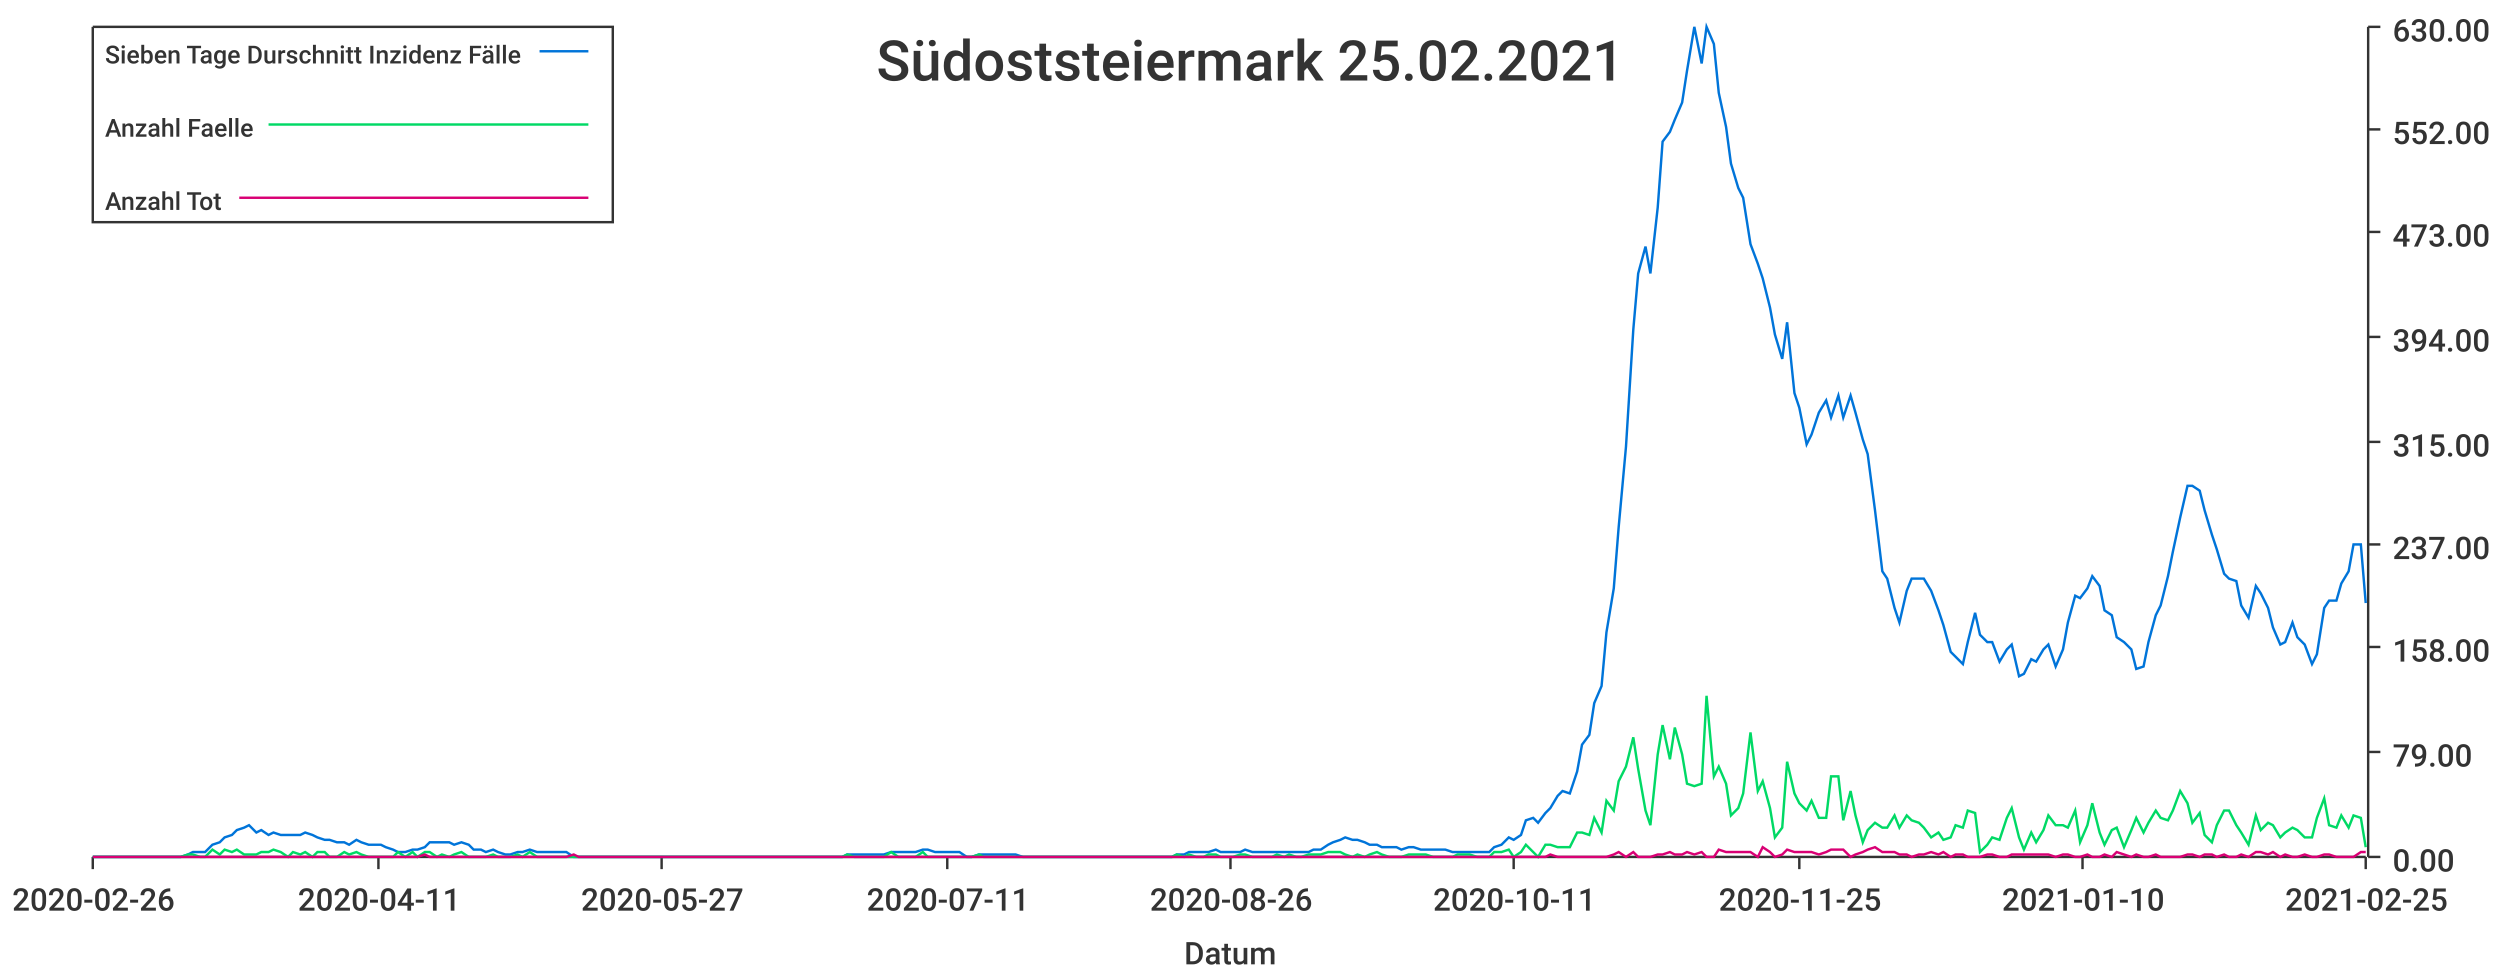
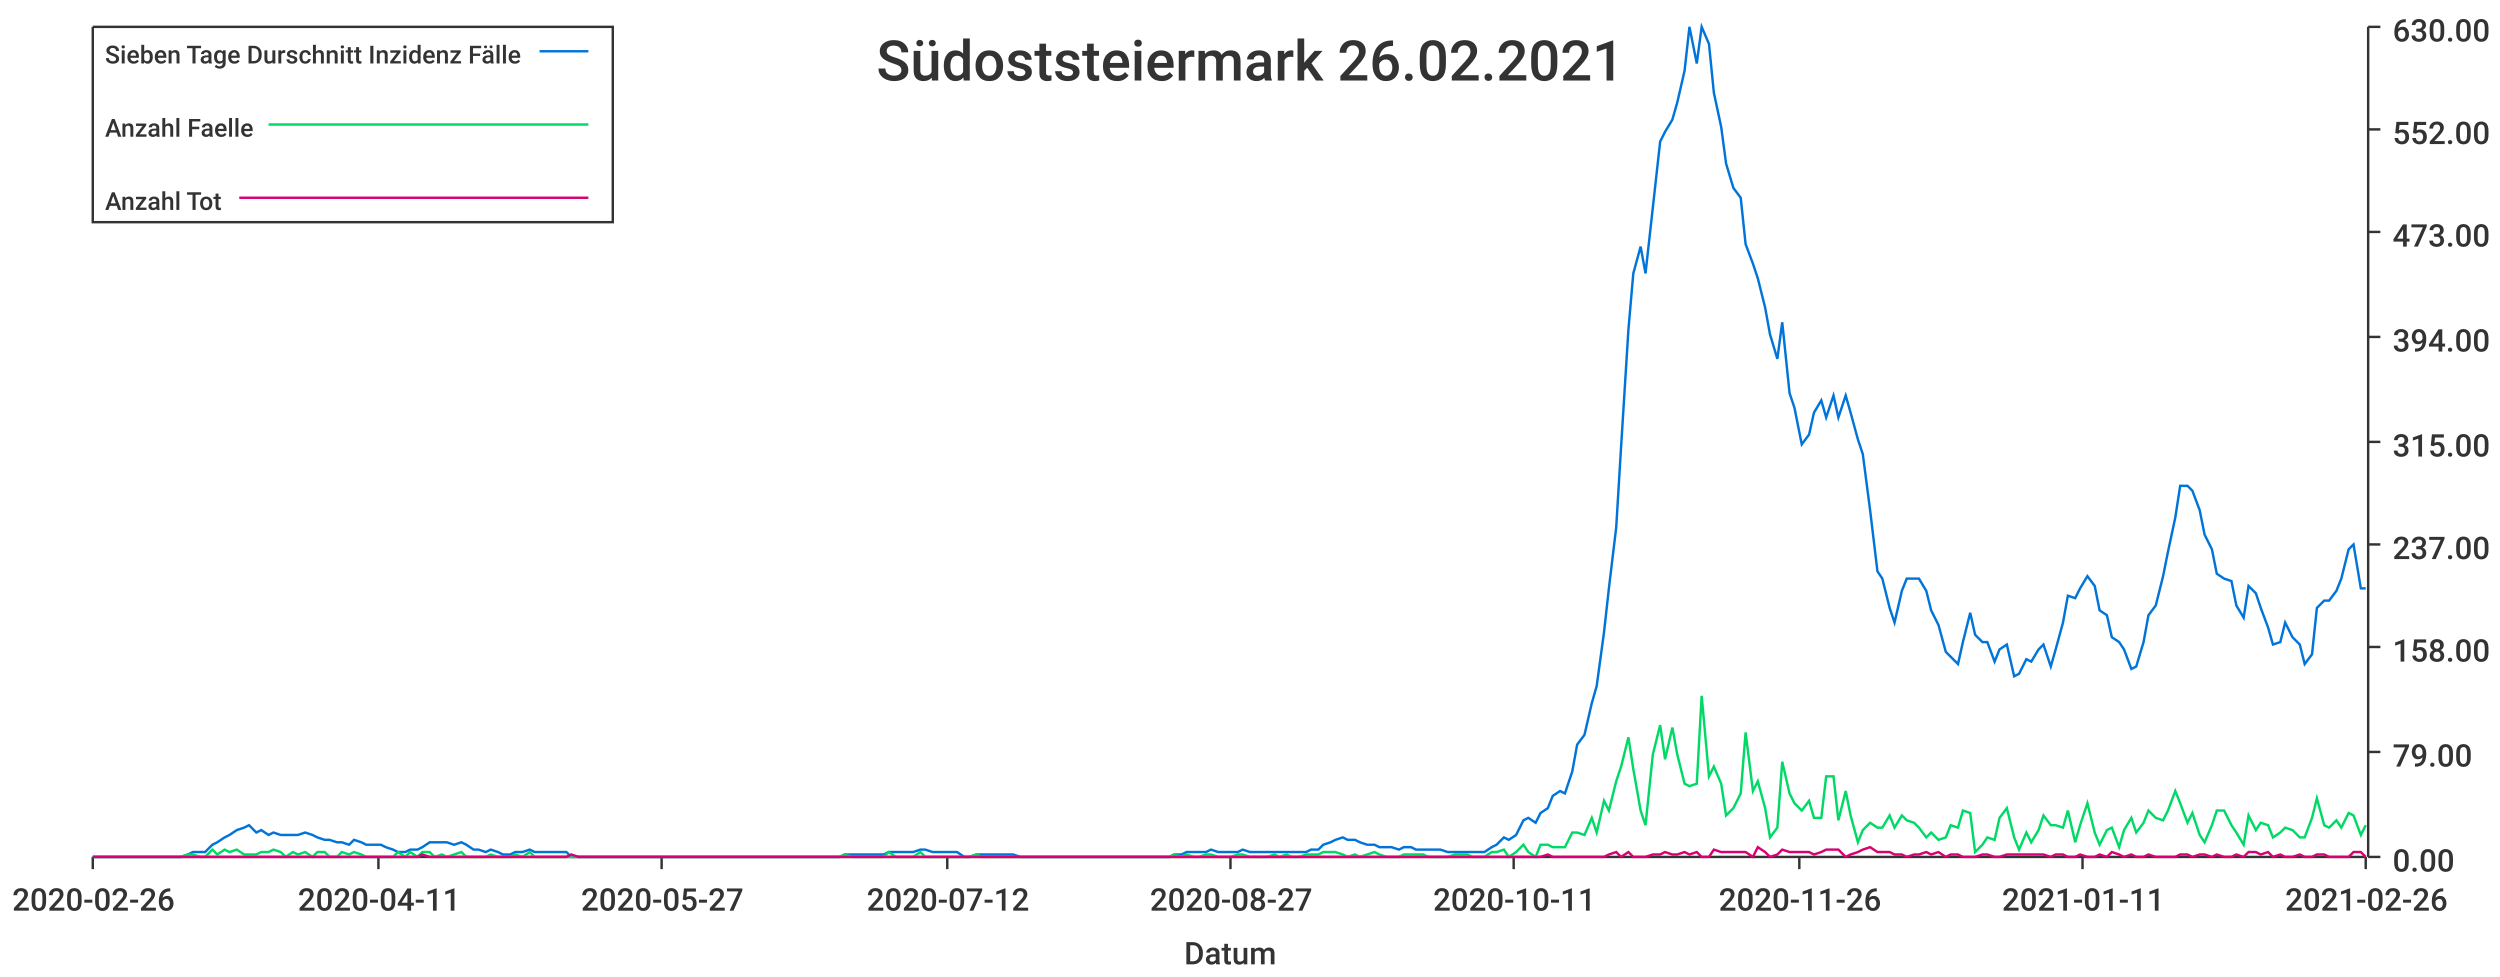
<svg xmlns="http://www.w3.org/2000/svg" width="1024" height="400">\n<path d="M 0 0 L 1024 0 L 1024 400 L 0 400 L 0 0" style="stroke-width:0;stroke:rgba(255,255,255,1.0);fill:rgba(255,255,255,1.0)" />
  <path d="M 38 11 L 969 11 L 969 351 L 38 351 L 38 11" style="stroke-width:0;stroke:rgba(255,255,255,1.0);fill:rgba(255,255,255,1.0)" />
  <path d="M 38 351 L 969 351" style="stroke-width:1;stroke:rgba(51,51,51,1.0);fill:none" />
  <path d="M 38 351 L 38 356" style="stroke-width:1;stroke:rgba(51,51,51,1.0);fill:none" />
  <text x="5" y="373" style="stroke-width:0;stroke:none;fill:rgba(51,51,51,1.0);font-size:12.8px;font-family:'Roboto Medium',sans-serif">2020-02-26</text>
  <path d="M 155 351 L 155 356" style="stroke-width:1;stroke:rgba(51,51,51,1.0);fill:none" />
  <text x="122" y="373" style="stroke-width:0;stroke:none;fill:rgba(51,51,51,1.0);font-size:12.8px;font-family:'Roboto Medium',sans-serif">2020-04-11</text>
  <path d="M 271 351 L 271 356" style="stroke-width:1;stroke:rgba(51,51,51,1.0);fill:none" />
  <text x="238" y="373" style="stroke-width:0;stroke:none;fill:rgba(51,51,51,1.0);font-size:12.8px;font-family:'Roboto Medium',sans-serif">2020-05-27</text>
  <path d="M 388 351 L 388 356" style="stroke-width:1;stroke:rgba(51,51,51,1.0);fill:none" />
-   <text x="355" y="373" style="stroke-width:0;stroke:none;fill:rgba(51,51,51,1.0);font-size:12.8px;font-family:'Roboto Medium',sans-serif">2020-07-11</text>
+   <text x="355" y="373" style="stroke-width:0;stroke:none;fill:rgba(51,51,51,1.0);font-size:12.8px;font-family:'Roboto Medium',sans-serif">2020-07-12</text>
  <path d="M 504 351 L 504 356" style="stroke-width:1;stroke:rgba(51,51,51,1.0);fill:none" />
-   <text x="471" y="373" style="stroke-width:0;stroke:none;fill:rgba(51,51,51,1.0);font-size:12.8px;font-family:'Roboto Medium',sans-serif">2020-08-26</text>
+   <text x="471" y="373" style="stroke-width:0;stroke:none;fill:rgba(51,51,51,1.0);font-size:12.8px;font-family:'Roboto Medium',sans-serif">2020-08-27</text>
  <path d="M 620 351 L 620 356" style="stroke-width:1;stroke:rgba(51,51,51,1.0);fill:none" />
  <text x="587" y="373" style="stroke-width:0;stroke:none;fill:rgba(51,51,51,1.0);font-size:12.8px;font-family:'Roboto Medium',sans-serif">2020-10-11</text>
  <path d="M 737 351 L 737 356" style="stroke-width:1;stroke:rgba(51,51,51,1.0);fill:none" />
-   <text x="704" y="373" style="stroke-width:0;stroke:none;fill:rgba(51,51,51,1.0);font-size:12.8px;font-family:'Roboto Medium',sans-serif">2020-11-25</text>
+   <text x="704" y="373" style="stroke-width:0;stroke:none;fill:rgba(51,51,51,1.0);font-size:12.8px;font-family:'Roboto Medium',sans-serif">2020-11-26</text>
  <path d="M 853 351 L 853 356" style="stroke-width:1;stroke:rgba(51,51,51,1.0);fill:none" />
-   <text x="820" y="373" style="stroke-width:0;stroke:none;fill:rgba(51,51,51,1.0);font-size:12.8px;font-family:'Roboto Medium',sans-serif">2021-01-10</text>
+   <text x="820" y="373" style="stroke-width:0;stroke:none;fill:rgba(51,51,51,1.0);font-size:12.8px;font-family:'Roboto Medium',sans-serif">2021-01-11</text>
  <path d="M 969 351 L 969 356" style="stroke-width:1;stroke:rgba(51,51,51,1.0);fill:none" />
-   <text x="936" y="373" style="stroke-width:0;stroke:none;fill:rgba(51,51,51,1.0);font-size:12.8px;font-family:'Roboto Medium',sans-serif">2021-02-25</text>
+   <text x="936" y="373" style="stroke-width:0;stroke:none;fill:rgba(51,51,51,1.0);font-size:12.8px;font-family:'Roboto Medium',sans-serif">2021-02-26</text>
  <text x="485" y="395" style="stroke-width:0;stroke:none;fill:rgba(51,51,51,1.0);font-size:12.8px;font-family:'Roboto Medium',sans-serif">Datum</text>
  <path d="M 970 351 L 970 11" style="stroke-width:1;stroke:rgba(51,51,51,1.0);fill:none" />
  <path d="M 970 351 L 975 351" style="stroke-width:1;stroke:rgba(51,51,51,1.0);fill:none" />
  <text x="980" y="357" style="stroke-width:0;stroke:none;fill:rgba(51,51,51,1.0);font-size:12.8px;font-family:'Roboto Medium',sans-serif">0.00</text>
  <path d="M 970 308 L 975 308" style="stroke-width:1;stroke:rgba(51,51,51,1.0);fill:none" />
  <text x="980" y="314" style="stroke-width:0;stroke:none;fill:rgba(51,51,51,1.0);font-size:12.8px;font-family:'Roboto Medium',sans-serif">79.00</text>
  <path d="M 970 265 L 975 265" style="stroke-width:1;stroke:rgba(51,51,51,1.0);fill:none" />
  <text x="980" y="271" style="stroke-width:0;stroke:none;fill:rgba(51,51,51,1.0);font-size:12.8px;font-family:'Roboto Medium',sans-serif">158.00</text>
  <path d="M 970 223 L 975 223" style="stroke-width:1;stroke:rgba(51,51,51,1.0);fill:none" />
  <text x="980" y="229" style="stroke-width:0;stroke:none;fill:rgba(51,51,51,1.0);font-size:12.8px;font-family:'Roboto Medium',sans-serif">237.00</text>
  <path d="M 970 181 L 975 181" style="stroke-width:1;stroke:rgba(51,51,51,1.0);fill:none" />
  <text x="980" y="187" style="stroke-width:0;stroke:none;fill:rgba(51,51,51,1.0);font-size:12.8px;font-family:'Roboto Medium',sans-serif">315.00</text>
  <path d="M 970 138 L 975 138" style="stroke-width:1;stroke:rgba(51,51,51,1.0);fill:none" />
  <text x="980" y="144" style="stroke-width:0;stroke:none;fill:rgba(51,51,51,1.0);font-size:12.8px;font-family:'Roboto Medium',sans-serif">394.00</text>
  <path d="M 970 95 L 975 95" style="stroke-width:1;stroke:rgba(51,51,51,1.0);fill:none" />
  <text x="980" y="101" style="stroke-width:0;stroke:none;fill:rgba(51,51,51,1.0);font-size:12.8px;font-family:'Roboto Medium',sans-serif">473.00</text>
  <path d="M 970 53 L 975 53" style="stroke-width:1;stroke:rgba(51,51,51,1.0);fill:none" />
  <text x="980" y="59" style="stroke-width:0;stroke:none;fill:rgba(51,51,51,1.0);font-size:12.8px;font-family:'Roboto Medium',sans-serif">552.00</text>
  <path d="M 970 11 L 975 11" style="stroke-width:1;stroke:rgba(51,51,51,1.0);fill:none" />
  <text x="980" y="17" style="stroke-width:0;stroke:none;fill:rgba(51,51,51,1.0);font-size:12.8px;font-family:'Roboto Medium',sans-serif">630.00</text>
-   <path d="M 38 351 L 41 351 L 44 351 L 46 351 L 49 351 L 51 351 L 54 351 L 56 351 L 59 351 L 61 351 L 64 351 L 67 351 L 69 351 L 72 351 L 74 351 L 77 350 L 79 349 L 82 349 L 84 349 L 87 346 L 90 345 L 92 343 L 95 342 L 97 340 L 100 339 L 102 338 L 105 341 L 107 340 L 110 342 L 112 341 L 115 342 L 118 342 L 120 342 L 123 342 L 125 341 L 128 342 L 130 343 L 133 344 L 135 344 L 138 345 L 141 345 L 143 346 L 146 344 L 148 345 L 151 346 L 153 346 L 156 346 L 158 347 L 161 348 L 163 349 L 166 349 L 169 348 L 171 348 L 174 347 L 176 345 L 179 345 L 181 345 L 184 345 L 186 346 L 189 345 L 192 346 L 194 348 L 197 348 L 199 349 L 202 348 L 204 349 L 207 350 L 209 350 L 212 349 L 214 349 L 217 348 L 220 349 L 222 349 L 225 349 L 227 349 L 230 349 L 232 349 L 235 351 L 237 351 L 240 351 L 243 351 L 245 351 L 248 351 L 250 351 L 253 351 L 255 351 L 258 351 L 260 351 L 263 351 L 266 351 L 268 351 L 271 351 L 273 351 L 276 351 L 278 351 L 281 351 L 283 351 L 286 351 L 288 351 L 291 351 L 294 351 L 296 351 L 299 351 L 301 351 L 304 351 L 306 351 L 309 351 L 311 351 L 314 351 L 317 351 L 319 351 L 322 351 L 324 351 L 327 351 L 329 351 L 332 351 L 334 351 L 337 351 L 339 351 L 342 351 L 345 351 L 347 350 L 350 350 L 352 350 L 355 350 L 357 350 L 360 350 L 362 350 L 365 349 L 368 349 L 370 349 L 373 349 L 375 349 L 378 348 L 380 348 L 383 349 L 385 349 L 388 349 L 390 349 L 393 349 L 396 351 L 398 351 L 401 350 L 403 350 L 406 350 L 408 350 L 411 350 L 413 350 L 416 350 L 419 351 L 421 351 L 424 351 L 426 351 L 429 351 L 431 351 L 434 351 L 436 351 L 439 351 L 442 351 L 444 351 L 447 351 L 449 351 L 452 351 L 454 351 L 457 351 L 459 351 L 462 351 L 464 351 L 467 351 L 470 351 L 472 351 L 475 351 L 477 351 L 480 351 L 482 350 L 485 350 L 487 349 L 490 349 L 493 349 L 495 349 L 498 348 L 500 349 L 503 349 L 505 349 L 508 349 L 510 348 L 513 349 L 515 349 L 518 349 L 521 349 L 523 349 L 526 349 L 528 349 L 531 349 L 533 349 L 536 349 L 538 348 L 541 348 L 544 346 L 546 345 L 549 344 L 551 343 L 554 344 L 556 344 L 559 345 L 561 346 L 564 346 L 566 347 L 569 347 L 572 347 L 574 348 L 577 347 L 579 347 L 582 348 L 584 348 L 587 348 L 589 348 L 592 348 L 595 349 L 597 349 L 600 349 L 602 349 L 605 349 L 607 349 L 610 349 L 612 347 L 615 346 L 618 343 L 620 344 L 623 342 L 625 336 L 628 335 L 630 337 L 633 333 L 635 331 L 638 326 L 640 324 L 643 325 L 646 316 L 648 305 L 651 301 L 653 288 L 656 281 L 658 259 L 661 241 L 663 216 L 666 183 L 669 135 L 671 112 L 674 101 L 676 112 L 679 85 L 681 58 L 684 54 L 686 49 L 689 42 L 691 29 L 694 11 L 697 26 L 699 11 L 702 18 L 704 38 L 707 52 L 709 67 L 712 77 L 714 81 L 717 100 L 720 108 L 722 114 L 725 126 L 727 137 L 730 147 L 732 132 L 735 161 L 737 167 L 740 182 L 742 178 L 745 169 L 748 164 L 750 171 L 753 162 L 755 171 L 758 162 L 760 169 L 763 180 L 765 186 L 768 209 L 771 234 L 773 237 L 776 249 L 778 255 L 781 242 L 783 237 L 786 237 L 788 237 L 791 242 L 794 250 L 796 256 L 799 267 L 801 269 L 804 272 L 806 263 L 809 251 L 811 260 L 814 263 L 816 263 L 819 271 L 822 266 L 824 264 L 827 277 L 829 276 L 832 270 L 834 271 L 837 266 L 839 264 L 842 273 L 845 266 L 847 255 L 850 244 L 852 245 L 855 241 L 857 236 L 860 240 L 862 250 L 865 252 L 867 261 L 870 263 L 873 266 L 875 274 L 878 273 L 880 263 L 883 252 L 885 248 L 888 236 L 890 226 L 893 212 L 896 199 L 898 199 L 901 201 L 903 209 L 906 219 L 908 225 L 911 235 L 913 237 L 916 238 L 918 248 L 921 253 L 924 240 L 926 243 L 929 249 L 931 257 L 934 264 L 936 263 L 939 255 L 941 261 L 944 264 L 947 272 L 949 268 L 952 249 L 954 246 L 957 246 L 959 239 L 962 234 L 964 223 L 967 223 L 969 247" style="stroke-width:1;stroke:rgba(0,116,217,1.0);fill:none" />
-   <path d="M 38 351 L 41 351 L 44 351 L 46 351 L 49 351 L 51 351 L 54 351 L 56 351 L 59 351 L 61 351 L 64 351 L 67 351 L 69 351 L 72 351 L 74 351 L 77 350 L 79 350 L 82 351 L 84 351 L 87 348 L 90 350 L 92 348 L 95 349 L 97 348 L 100 350 L 102 350 L 105 350 L 107 349 L 110 349 L 112 348 L 115 349 L 118 351 L 120 349 L 123 350 L 125 349 L 128 351 L 130 349 L 133 349 L 135 351 L 138 351 L 141 349 L 143 350 L 146 349 L 148 350 L 151 351 L 153 351 L 156 351 L 158 351 L 161 351 L 163 349 L 166 351 L 169 349 L 171 351 L 174 349 L 176 349 L 179 351 L 181 350 L 184 351 L 186 350 L 189 349 L 192 351 L 194 351 L 197 351 L 199 351 L 202 350 L 204 351 L 207 351 L 209 351 L 212 350 L 214 351 L 217 349 L 220 351 L 222 351 L 225 351 L 227 351 L 230 351 L 232 351 L 235 351 L 237 351 L 240 351 L 243 351 L 245 351 L 248 351 L 250 351 L 253 351 L 255 351 L 258 351 L 260 351 L 263 351 L 266 351 L 268 351 L 271 351 L 273 351 L 276 351 L 278 351 L 281 351 L 283 351 L 286 351 L 288 351 L 291 351 L 294 351 L 296 351 L 299 351 L 301 351 L 304 351 L 306 351 L 309 351 L 311 351 L 314 351 L 317 351 L 319 351 L 322 351 L 324 351 L 327 351 L 329 351 L 332 351 L 334 351 L 337 351 L 339 351 L 342 351 L 345 351 L 347 350 L 350 351 L 352 351 L 355 351 L 357 351 L 360 351 L 362 351 L 365 349 L 368 351 L 370 351 L 373 351 L 375 351 L 378 349 L 380 351 L 383 351 L 385 351 L 388 351 L 390 351 L 393 351 L 396 351 L 398 351 L 401 350 L 403 351 L 406 351 L 408 351 L 411 351 L 413 351 L 416 351 L 419 351 L 421 351 L 424 351 L 426 351 L 429 351 L 431 351 L 434 351 L 436 351 L 439 351 L 442 351 L 444 351 L 447 351 L 449 351 L 452 351 L 454 351 L 457 351 L 459 351 L 462 351 L 464 351 L 467 351 L 470 351 L 472 351 L 475 351 L 477 351 L 480 351 L 482 350 L 485 351 L 487 350 L 490 351 L 493 351 L 495 350 L 498 350 L 500 351 L 503 351 L 505 351 L 508 350 L 510 350 L 513 351 L 515 351 L 518 351 L 521 351 L 523 350 L 526 351 L 528 350 L 531 351 L 533 351 L 536 350 L 538 350 L 541 350 L 544 349 L 546 349 L 549 349 L 551 350 L 554 351 L 556 350 L 559 351 L 561 350 L 564 349 L 566 350 L 569 351 L 572 351 L 574 351 L 577 350 L 579 350 L 582 350 L 584 350 L 587 351 L 589 351 L 592 351 L 595 351 L 597 350 L 600 350 L 602 350 L 605 351 L 607 351 L 610 351 L 612 349 L 615 349 L 618 348 L 620 351 L 623 349 L 625 346 L 628 349 L 630 351 L 633 346 L 635 346 L 638 347 L 640 347 L 643 347 L 646 341 L 648 341 L 651 342 L 653 335 L 656 341 L 658 328 L 661 332 L 663 320 L 666 314 L 669 302 L 671 315 L 674 332 L 676 338 L 679 309 L 681 297 L 684 311 L 686 298 L 689 309 L 691 321 L 694 322 L 697 321 L 699 285 L 702 318 L 704 314 L 707 321 L 709 334 L 712 331 L 714 325 L 717 300 L 720 324 L 722 320 L 725 331 L 727 343 L 730 339 L 732 312 L 735 325 L 737 329 L 740 332 L 742 328 L 745 335 L 748 335 L 750 318 L 753 318 L 755 336 L 758 324 L 760 334 L 763 345 L 765 340 L 768 337 L 771 339 L 773 339 L 776 334 L 778 339 L 781 334 L 783 336 L 786 337 L 788 339 L 791 343 L 794 341 L 796 344 L 799 343 L 801 338 L 804 339 L 806 332 L 809 333 L 811 349 L 814 346 L 816 343 L 819 344 L 822 335 L 824 331 L 827 343 L 829 348 L 832 341 L 834 345 L 837 340 L 839 334 L 842 338 L 845 338 L 847 339 L 850 332 L 852 345 L 855 338 L 857 329 L 860 341 L 862 346 L 865 340 L 867 339 L 870 347 L 873 340 L 875 335 L 878 341 L 880 337 L 883 332 L 885 335 L 888 336 L 890 332 L 893 324 L 896 329 L 898 337 L 901 333 L 903 342 L 906 345 L 908 338 L 911 332 L 913 332 L 916 338 L 918 341 L 921 346 L 924 334 L 926 340 L 929 337 L 931 338 L 934 343 L 936 341 L 939 339 L 941 340 L 944 343 L 947 343 L 949 335 L 952 327 L 954 338 L 957 339 L 959 334 L 962 339 L 964 334 L 967 335 L 969 347" style="stroke-width:1;stroke:rgba(0,217,101,1.0);fill:none" />
-   <path d="M 38 351 L 41 351 L 44 351 L 46 351 L 49 351 L 51 351 L 54 351 L 56 351 L 59 351 L 61 351 L 64 351 L 67 351 L 69 351 L 72 351 L 74 351 L 77 351 L 79 351 L 82 351 L 84 351 L 87 351 L 90 351 L 92 351 L 95 351 L 97 351 L 100 351 L 102 351 L 105 351 L 107 351 L 110 351 L 112 351 L 115 351 L 118 351 L 120 351 L 123 351 L 125 351 L 128 351 L 130 351 L 133 351 L 135 351 L 138 351 L 141 351 L 143 351 L 146 351 L 148 351 L 151 351 L 153 351 L 156 351 L 158 351 L 161 351 L 163 351 L 166 351 L 169 351 L 171 351 L 174 350 L 176 351 L 179 351 L 181 351 L 184 351 L 186 351 L 189 351 L 192 351 L 194 351 L 197 351 L 199 351 L 202 351 L 204 351 L 207 351 L 209 351 L 212 351 L 214 351 L 217 351 L 220 351 L 222 351 L 225 351 L 227 351 L 230 351 L 232 351 L 235 350 L 237 351 L 240 351 L 243 351 L 245 351 L 248 351 L 250 351 L 253 351 L 255 351 L 258 351 L 260 351 L 263 351 L 266 351 L 268 351 L 271 351 L 273 351 L 276 351 L 278 351 L 281 351 L 283 351 L 286 351 L 288 351 L 291 351 L 294 351 L 296 351 L 299 351 L 301 351 L 304 351 L 306 351 L 309 351 L 311 351 L 314 351 L 317 351 L 319 351 L 322 351 L 324 351 L 327 351 L 329 351 L 332 351 L 334 351 L 337 351 L 339 351 L 342 351 L 345 351 L 347 351 L 350 351 L 352 351 L 355 351 L 357 351 L 360 351 L 362 351 L 365 351 L 368 351 L 370 351 L 373 351 L 375 351 L 378 351 L 380 351 L 383 351 L 385 351 L 388 351 L 390 351 L 393 351 L 396 351 L 398 351 L 401 351 L 403 351 L 406 351 L 408 351 L 411 351 L 413 351 L 416 351 L 419 351 L 421 351 L 424 351 L 426 351 L 429 351 L 431 351 L 434 351 L 436 351 L 439 351 L 442 351 L 444 351 L 447 351 L 449 351 L 452 351 L 454 351 L 457 351 L 459 351 L 462 351 L 464 351 L 467 351 L 470 351 L 472 351 L 475 351 L 477 351 L 480 351 L 482 351 L 485 351 L 487 351 L 490 351 L 493 351 L 495 351 L 498 351 L 500 351 L 503 351 L 505 351 L 508 351 L 510 351 L 513 351 L 515 351 L 518 351 L 521 351 L 523 351 L 526 351 L 528 351 L 531 351 L 533 351 L 536 351 L 538 351 L 541 351 L 544 351 L 546 351 L 549 351 L 551 351 L 554 351 L 556 351 L 559 351 L 561 351 L 564 351 L 566 351 L 569 351 L 572 351 L 574 351 L 577 351 L 579 351 L 582 351 L 584 351 L 587 351 L 589 351 L 592 351 L 595 351 L 597 351 L 600 351 L 602 351 L 605 351 L 607 351 L 610 351 L 612 351 L 615 351 L 618 351 L 620 351 L 623 351 L 625 351 L 628 351 L 630 351 L 633 351 L 635 350 L 638 351 L 640 351 L 643 351 L 646 351 L 648 351 L 651 351 L 653 351 L 656 351 L 658 351 L 661 350 L 663 349 L 666 351 L 669 349 L 671 351 L 674 351 L 676 351 L 679 350 L 681 350 L 684 349 L 686 350 L 689 350 L 691 349 L 694 350 L 697 349 L 699 351 L 702 351 L 704 348 L 707 349 L 709 349 L 712 349 L 714 349 L 717 349 L 720 351 L 722 347 L 725 349 L 727 351 L 730 350 L 732 348 L 735 349 L 737 349 L 740 349 L 742 349 L 745 350 L 748 349 L 750 348 L 753 348 L 755 348 L 758 351 L 760 350 L 763 349 L 765 348 L 768 347 L 771 349 L 773 349 L 776 349 L 778 350 L 781 350 L 783 351 L 786 350 L 788 350 L 791 349 L 794 350 L 796 349 L 799 351 L 801 350 L 804 350 L 806 351 L 809 351 L 811 351 L 814 350 L 816 350 L 819 351 L 822 351 L 824 350 L 827 350 L 829 350 L 832 350 L 834 350 L 837 350 L 839 350 L 842 351 L 845 350 L 847 350 L 850 351 L 852 351 L 855 350 L 857 351 L 860 351 L 862 350 L 865 351 L 867 349 L 870 350 L 873 351 L 875 350 L 878 351 L 880 351 L 883 350 L 885 351 L 888 351 L 890 351 L 893 351 L 896 350 L 898 350 L 901 351 L 903 350 L 906 350 L 908 351 L 911 350 L 913 351 L 916 351 L 918 350 L 921 351 L 924 349 L 926 349 L 929 350 L 931 349 L 934 351 L 936 350 L 939 351 L 941 351 L 944 350 L 947 351 L 949 351 L 952 350 L 954 350 L 957 351 L 959 351 L 962 351 L 964 351 L 967 349 L 969 349" style="stroke-width:1;stroke:rgba(217,0,116,1.0);fill:none" />
-   <text x="359" y="33" style="stroke-width:0;stroke:none;fill:rgba(51,51,51,1.0);font-size:23.0px;font-family:'Roboto Medium',sans-serif">Südoststeiermark 25.02.2021</text>
+   <path d="M 38 351 L 41 351 L 44 351 L 46 351 L 49 351 L 51 351 L 54 351 L 56 351 L 59 351 L 61 351 L 64 351 L 66 351 L 69 351 L 72 351 L 74 351 L 77 350 L 79 349 L 82 349 L 84 349 L 87 346 L 89 345 L 92 343 L 94 342 L 97 340 L 100 339 L 102 338 L 105 341 L 107 340 L 110 342 L 112 341 L 115 342 L 117 342 L 120 342 L 122 342 L 125 341 L 128 342 L 130 343 L 133 344 L 135 344 L 138 345 L 140 345 L 143 346 L 145 344 L 148 345 L 150 346 L 153 346 L 156 346 L 158 347 L 161 348 L 163 349 L 166 349 L 168 348 L 171 348 L 173 347 L 176 345 L 178 345 L 181 345 L 183 345 L 186 346 L 189 345 L 191 346 L 194 348 L 196 348 L 199 349 L 201 348 L 204 349 L 206 350 L 209 350 L 211 349 L 214 349 L 217 348 L 219 349 L 222 349 L 224 349 L 227 349 L 229 349 L 232 349 L 234 351 L 237 351 L 239 351 L 242 351 L 245 351 L 247 351 L 250 351 L 252 351 L 255 351 L 257 351 L 260 351 L 262 351 L 265 351 L 267 351 L 270 351 L 273 351 L 275 351 L 278 351 L 280 351 L 283 351 L 285 351 L 288 351 L 290 351 L 293 351 L 295 351 L 298 351 L 301 351 L 303 351 L 306 351 L 308 351 L 311 351 L 313 351 L 316 351 L 318 351 L 321 351 L 323 351 L 326 351 L 328 351 L 331 351 L 334 351 L 336 351 L 339 351 L 341 351 L 344 351 L 346 350 L 349 350 L 351 350 L 354 350 L 356 350 L 359 350 L 362 350 L 364 349 L 367 349 L 369 349 L 372 349 L 374 349 L 377 348 L 379 348 L 382 349 L 384 349 L 387 349 L 390 349 L 392 349 L 395 351 L 397 351 L 400 350 L 402 350 L 405 350 L 407 350 L 410 350 L 412 350 L 415 350 L 418 351 L 420 351 L 423 351 L 425 351 L 428 351 L 430 351 L 433 351 L 435 351 L 438 351 L 440 351 L 443 351 L 445 351 L 448 351 L 451 351 L 453 351 L 456 351 L 458 351 L 461 351 L 463 351 L 466 351 L 468 351 L 471 351 L 473 351 L 476 351 L 479 351 L 481 350 L 484 350 L 486 349 L 489 349 L 491 349 L 494 349 L 496 348 L 499 349 L 501 349 L 504 349 L 507 349 L 509 348 L 512 349 L 514 349 L 517 349 L 519 349 L 522 349 L 524 349 L 527 349 L 529 349 L 532 349 L 535 349 L 537 348 L 540 348 L 542 346 L 545 345 L 547 344 L 550 343 L 552 344 L 555 344 L 557 345 L 560 346 L 563 346 L 565 347 L 568 347 L 570 347 L 573 348 L 575 347 L 578 347 L 580 348 L 583 348 L 585 348 L 588 348 L 590 348 L 593 349 L 596 349 L 598 349 L 601 349 L 603 349 L 606 349 L 608 349 L 611 347 L 613 346 L 616 343 L 618 344 L 621 342 L 624 336 L 626 335 L 629 337 L 631 333 L 634 331 L 636 326 L 639 324 L 641 325 L 644 316 L 646 305 L 649 301 L 652 288 L 654 281 L 657 259 L 659 241 L 662 216 L 664 183 L 667 135 L 669 112 L 672 101 L 674 112 L 677 85 L 680 58 L 682 54 L 685 49 L 687 42 L 690 29 L 692 11 L 695 26 L 697 11 L 700 18 L 702 38 L 705 52 L 707 67 L 710 77 L 713 81 L 715 100 L 718 108 L 720 114 L 723 126 L 725 137 L 728 147 L 730 132 L 733 161 L 735 167 L 738 182 L 741 178 L 743 169 L 746 164 L 748 171 L 751 162 L 753 171 L 756 162 L 758 169 L 761 180 L 763 186 L 766 209 L 769 234 L 771 237 L 774 249 L 776 255 L 779 242 L 781 237 L 784 237 L 786 237 L 789 242 L 791 250 L 794 256 L 797 267 L 799 269 L 802 272 L 804 263 L 807 251 L 809 260 L 812 263 L 814 263 L 817 271 L 819 266 L 822 264 L 825 277 L 827 276 L 830 270 L 832 271 L 835 266 L 837 264 L 840 273 L 842 266 L 845 255 L 847 244 L 850 245 L 852 241 L 855 236 L 858 240 L 860 250 L 863 252 L 865 261 L 868 263 L 870 266 L 873 274 L 875 273 L 878 263 L 880 252 L 883 248 L 886 236 L 888 226 L 891 212 L 893 199 L 896 199 L 898 201 L 901 209 L 903 219 L 906 225 L 908 235 L 911 237 L 914 238 L 916 248 L 919 253 L 921 240 L 924 243 L 926 249 L 929 257 L 931 264 L 934 263 L 936 255 L 939 261 L 942 264 L 944 272 L 947 268 L 949 249 L 952 246 L 954 246 L 957 242 L 959 237 L 962 225 L 964 223 L 967 241 L 969 241" style="stroke-width:1;stroke:rgba(0,116,217,1.0);fill:none" />
+   <path d="M 38 351 L 41 351 L 44 351 L 46 351 L 49 351 L 51 351 L 54 351 L 56 351 L 59 351 L 61 351 L 64 351 L 66 351 L 69 351 L 72 351 L 74 351 L 77 350 L 79 350 L 82 351 L 84 351 L 87 348 L 89 350 L 92 348 L 94 349 L 97 348 L 100 350 L 102 350 L 105 350 L 107 349 L 110 349 L 112 348 L 115 349 L 117 351 L 120 349 L 122 350 L 125 349 L 128 351 L 130 349 L 133 349 L 135 351 L 138 351 L 140 349 L 143 350 L 145 349 L 148 350 L 150 351 L 153 351 L 156 351 L 158 351 L 161 351 L 163 349 L 166 351 L 168 349 L 171 351 L 173 349 L 176 349 L 178 351 L 181 350 L 183 351 L 186 350 L 189 349 L 191 351 L 194 351 L 196 351 L 199 351 L 201 350 L 204 351 L 206 351 L 209 351 L 211 350 L 214 351 L 217 349 L 219 351 L 222 351 L 224 351 L 227 351 L 229 351 L 232 351 L 234 351 L 237 351 L 239 351 L 242 351 L 245 351 L 247 351 L 250 351 L 252 351 L 255 351 L 257 351 L 260 351 L 262 351 L 265 351 L 267 351 L 270 351 L 273 351 L 275 351 L 278 351 L 280 351 L 283 351 L 285 351 L 288 351 L 290 351 L 293 351 L 295 351 L 298 351 L 301 351 L 303 351 L 306 351 L 308 351 L 311 351 L 313 351 L 316 351 L 318 351 L 321 351 L 323 351 L 326 351 L 328 351 L 331 351 L 334 351 L 336 351 L 339 351 L 341 351 L 344 351 L 346 350 L 349 351 L 351 351 L 354 351 L 356 351 L 359 351 L 362 351 L 364 349 L 367 351 L 369 351 L 372 351 L 374 351 L 377 349 L 379 351 L 382 351 L 384 351 L 387 351 L 390 351 L 392 351 L 395 351 L 397 351 L 400 350 L 402 351 L 405 351 L 407 351 L 410 351 L 412 351 L 415 351 L 418 351 L 420 351 L 423 351 L 425 351 L 428 351 L 430 351 L 433 351 L 435 351 L 438 351 L 440 351 L 443 351 L 445 351 L 448 351 L 451 351 L 453 351 L 456 351 L 458 351 L 461 351 L 463 351 L 466 351 L 468 351 L 471 351 L 473 351 L 476 351 L 479 351 L 481 350 L 484 351 L 486 350 L 489 351 L 491 351 L 494 350 L 496 350 L 499 351 L 501 351 L 504 351 L 507 350 L 509 350 L 512 351 L 514 351 L 517 351 L 519 351 L 522 350 L 524 351 L 527 350 L 529 351 L 532 351 L 535 350 L 537 350 L 540 350 L 542 349 L 545 349 L 547 349 L 550 350 L 552 351 L 555 350 L 557 351 L 560 350 L 563 349 L 565 350 L 568 351 L 570 351 L 573 351 L 575 350 L 578 350 L 580 350 L 583 350 L 585 351 L 588 351 L 590 351 L 593 351 L 596 350 L 598 350 L 601 350 L 603 351 L 606 351 L 608 351 L 611 349 L 613 349 L 616 348 L 618 351 L 621 349 L 624 346 L 626 349 L 629 351 L 631 346 L 634 346 L 636 347 L 639 347 L 641 347 L 644 341 L 646 341 L 649 342 L 652 335 L 654 341 L 657 328 L 659 332 L 662 320 L 664 314 L 667 302 L 669 315 L 672 332 L 674 338 L 677 309 L 680 297 L 682 311 L 685 298 L 687 309 L 690 321 L 692 322 L 695 321 L 697 285 L 700 318 L 702 314 L 705 321 L 707 334 L 710 331 L 713 325 L 715 300 L 718 324 L 720 320 L 723 331 L 725 343 L 728 339 L 730 312 L 733 325 L 735 329 L 738 332 L 741 328 L 743 335 L 746 335 L 748 318 L 751 318 L 753 336 L 756 324 L 758 334 L 761 345 L 763 340 L 766 337 L 769 339 L 771 339 L 774 334 L 776 339 L 779 334 L 781 336 L 784 337 L 786 339 L 789 343 L 791 341 L 794 344 L 797 343 L 799 338 L 802 339 L 804 332 L 807 333 L 809 349 L 812 346 L 814 343 L 817 344 L 819 335 L 822 331 L 825 343 L 827 348 L 830 341 L 832 345 L 835 340 L 837 334 L 840 338 L 842 338 L 845 339 L 847 332 L 850 345 L 852 338 L 855 329 L 858 341 L 860 346 L 863 340 L 865 339 L 868 347 L 870 340 L 873 335 L 875 341 L 878 337 L 880 332 L 883 335 L 886 336 L 888 332 L 891 324 L 893 329 L 896 337 L 898 333 L 901 342 L 903 345 L 906 338 L 908 332 L 911 332 L 914 338 L 916 341 L 919 346 L 921 334 L 924 340 L 926 337 L 929 338 L 931 343 L 934 341 L 936 339 L 939 340 L 942 343 L 944 343 L 947 335 L 949 327 L 952 338 L 954 339 L 957 336 L 959 339 L 962 333 L 964 334 L 967 342 L 969 338" style="stroke-width:1;stroke:rgba(0,217,101,1.0);fill:none" />
+   <path d="M 38 351 L 41 351 L 44 351 L 46 351 L 49 351 L 51 351 L 54 351 L 56 351 L 59 351 L 61 351 L 64 351 L 66 351 L 69 351 L 72 351 L 74 351 L 77 351 L 79 351 L 82 351 L 84 351 L 87 351 L 89 351 L 92 351 L 94 351 L 97 351 L 100 351 L 102 351 L 105 351 L 107 351 L 110 351 L 112 351 L 115 351 L 117 351 L 120 351 L 122 351 L 125 351 L 128 351 L 130 351 L 133 351 L 135 351 L 138 351 L 140 351 L 143 351 L 145 351 L 148 351 L 150 351 L 153 351 L 156 351 L 158 351 L 161 351 L 163 351 L 166 351 L 168 351 L 171 351 L 173 350 L 176 351 L 178 351 L 181 351 L 183 351 L 186 351 L 189 351 L 191 351 L 194 351 L 196 351 L 199 351 L 201 351 L 204 351 L 206 351 L 209 351 L 211 351 L 214 351 L 217 351 L 219 351 L 222 351 L 224 351 L 227 351 L 229 351 L 232 351 L 234 350 L 237 351 L 239 351 L 242 351 L 245 351 L 247 351 L 250 351 L 252 351 L 255 351 L 257 351 L 260 351 L 262 351 L 265 351 L 267 351 L 270 351 L 273 351 L 275 351 L 278 351 L 280 351 L 283 351 L 285 351 L 288 351 L 290 351 L 293 351 L 295 351 L 298 351 L 301 351 L 303 351 L 306 351 L 308 351 L 311 351 L 313 351 L 316 351 L 318 351 L 321 351 L 323 351 L 326 351 L 328 351 L 331 351 L 334 351 L 336 351 L 339 351 L 341 351 L 344 351 L 346 351 L 349 351 L 351 351 L 354 351 L 356 351 L 359 351 L 362 351 L 364 351 L 367 351 L 369 351 L 372 351 L 374 351 L 377 351 L 379 351 L 382 351 L 384 351 L 387 351 L 390 351 L 392 351 L 395 351 L 397 351 L 400 351 L 402 351 L 405 351 L 407 351 L 410 351 L 412 351 L 415 351 L 418 351 L 420 351 L 423 351 L 425 351 L 428 351 L 430 351 L 433 351 L 435 351 L 438 351 L 440 351 L 443 351 L 445 351 L 448 351 L 451 351 L 453 351 L 456 351 L 458 351 L 461 351 L 463 351 L 466 351 L 468 351 L 471 351 L 473 351 L 476 351 L 479 351 L 481 351 L 484 351 L 486 351 L 489 351 L 491 351 L 494 351 L 496 351 L 499 351 L 501 351 L 504 351 L 507 351 L 509 351 L 512 351 L 514 351 L 517 351 L 519 351 L 522 351 L 524 351 L 527 351 L 529 351 L 532 351 L 535 351 L 537 351 L 540 351 L 542 351 L 545 351 L 547 351 L 550 351 L 552 351 L 555 351 L 557 351 L 560 351 L 563 351 L 565 351 L 568 351 L 570 351 L 573 351 L 575 351 L 578 351 L 580 351 L 583 351 L 585 351 L 588 351 L 590 351 L 593 351 L 596 351 L 598 351 L 601 351 L 603 351 L 606 351 L 608 351 L 611 351 L 613 351 L 616 351 L 618 351 L 621 351 L 624 351 L 626 351 L 629 351 L 631 351 L 634 350 L 636 351 L 639 351 L 641 351 L 644 351 L 646 351 L 649 351 L 652 351 L 654 351 L 657 351 L 659 350 L 662 349 L 664 351 L 667 349 L 669 351 L 672 351 L 674 351 L 677 350 L 680 350 L 682 349 L 685 350 L 687 350 L 690 349 L 692 350 L 695 349 L 697 351 L 700 351 L 702 348 L 705 349 L 707 349 L 710 349 L 713 349 L 715 349 L 718 351 L 720 347 L 723 349 L 725 351 L 728 350 L 730 348 L 733 349 L 735 349 L 738 349 L 741 349 L 743 350 L 746 349 L 748 348 L 751 348 L 753 348 L 756 351 L 758 350 L 761 349 L 763 348 L 766 347 L 769 349 L 771 349 L 774 349 L 776 350 L 779 350 L 781 351 L 784 350 L 786 350 L 789 349 L 791 350 L 794 349 L 797 351 L 799 350 L 802 350 L 804 351 L 807 351 L 809 351 L 812 350 L 814 350 L 817 351 L 819 351 L 822 350 L 825 350 L 827 350 L 830 350 L 832 350 L 835 350 L 837 350 L 840 351 L 842 350 L 845 350 L 847 351 L 850 351 L 852 350 L 855 351 L 858 351 L 860 350 L 863 351 L 865 349 L 868 350 L 870 351 L 873 350 L 875 351 L 878 351 L 880 350 L 883 351 L 886 351 L 888 351 L 891 351 L 893 350 L 896 350 L 898 351 L 901 350 L 903 350 L 906 351 L 908 350 L 911 351 L 914 351 L 916 350 L 919 351 L 921 349 L 924 349 L 926 350 L 929 349 L 931 351 L 934 350 L 936 351 L 939 351 L 942 350 L 944 351 L 947 351 L 949 350 L 952 350 L 954 351 L 957 351 L 959 351 L 962 351 L 964 349 L 967 349 L 969 351" style="stroke-width:1;stroke:rgba(217,0,116,1.0);fill:none" />
+   <text x="359" y="33" style="stroke-width:0;stroke:none;fill:rgba(51,51,51,1.0);font-size:23.0px;font-family:'Roboto Medium',sans-serif">Südoststeiermark 26.02.2021</text>
  <path d="M 38 11 L 251 11 L 251 91 L 38 91 L 38 11" style="stroke-width:1;stroke:rgba(51,51,51,1.0);fill:rgba(255,255,255,1.0)" />
  <text x="43" y="26" style="stroke-width:0;stroke:none;fill:rgba(51,51,51,1.0);font-size:10.2px;font-family:'Roboto Medium',sans-serif">Sieben Tage Durschnitt Inzidenz Fälle</text>
  <path d="M 221 21 L 241 21" style="stroke-width:1;stroke:rgba(0,116,217,1.0);fill:none" />
  <text x="43" y="56" style="stroke-width:0;stroke:none;fill:rgba(51,51,51,1.0);font-size:10.2px;font-family:'Roboto Medium',sans-serif">Anzahl Faelle</text>
  <path d="M 110 51 L 241 51" style="stroke-width:1;stroke:rgba(0,217,101,1.0);fill:none" />
  <text x="43" y="86" style="stroke-width:0;stroke:none;fill:rgba(51,51,51,1.0);font-size:10.2px;font-family:'Roboto Medium',sans-serif">Anzahl Tot</text>
  <path d="M 98 81 L 241 81" style="stroke-width:1;stroke:rgba(217,0,116,1.0);fill:none" />
</svg>
